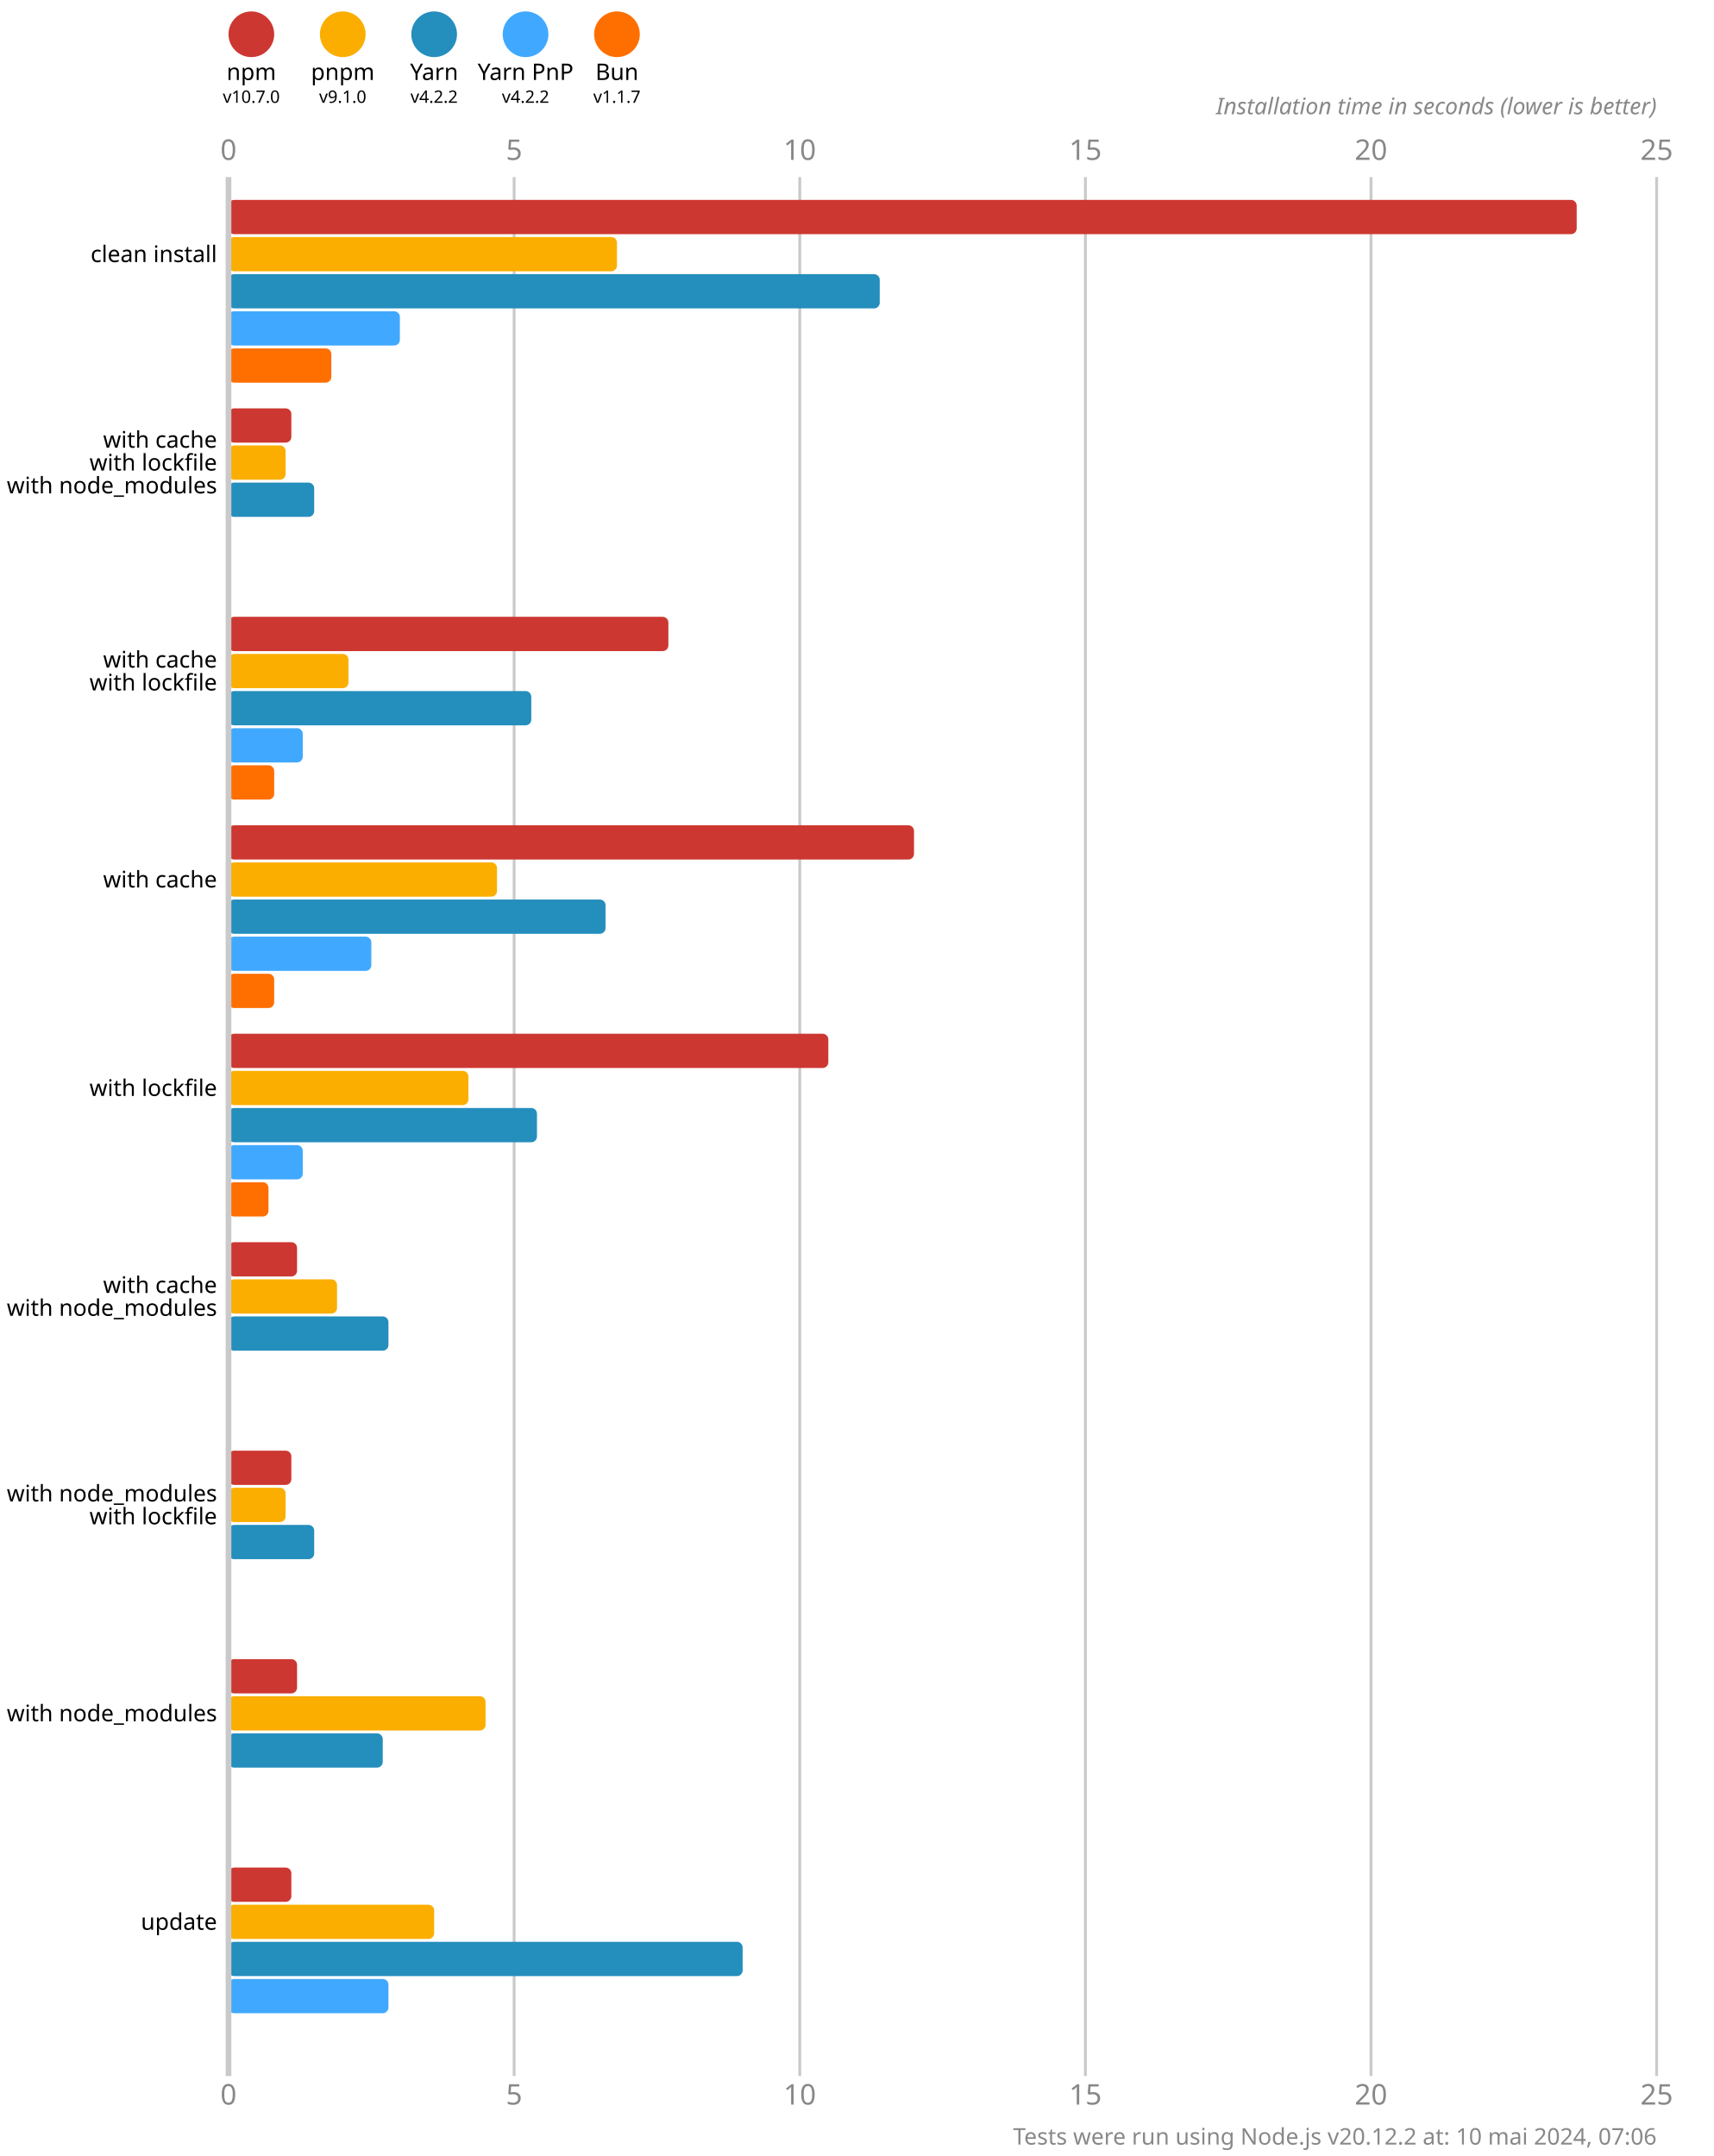
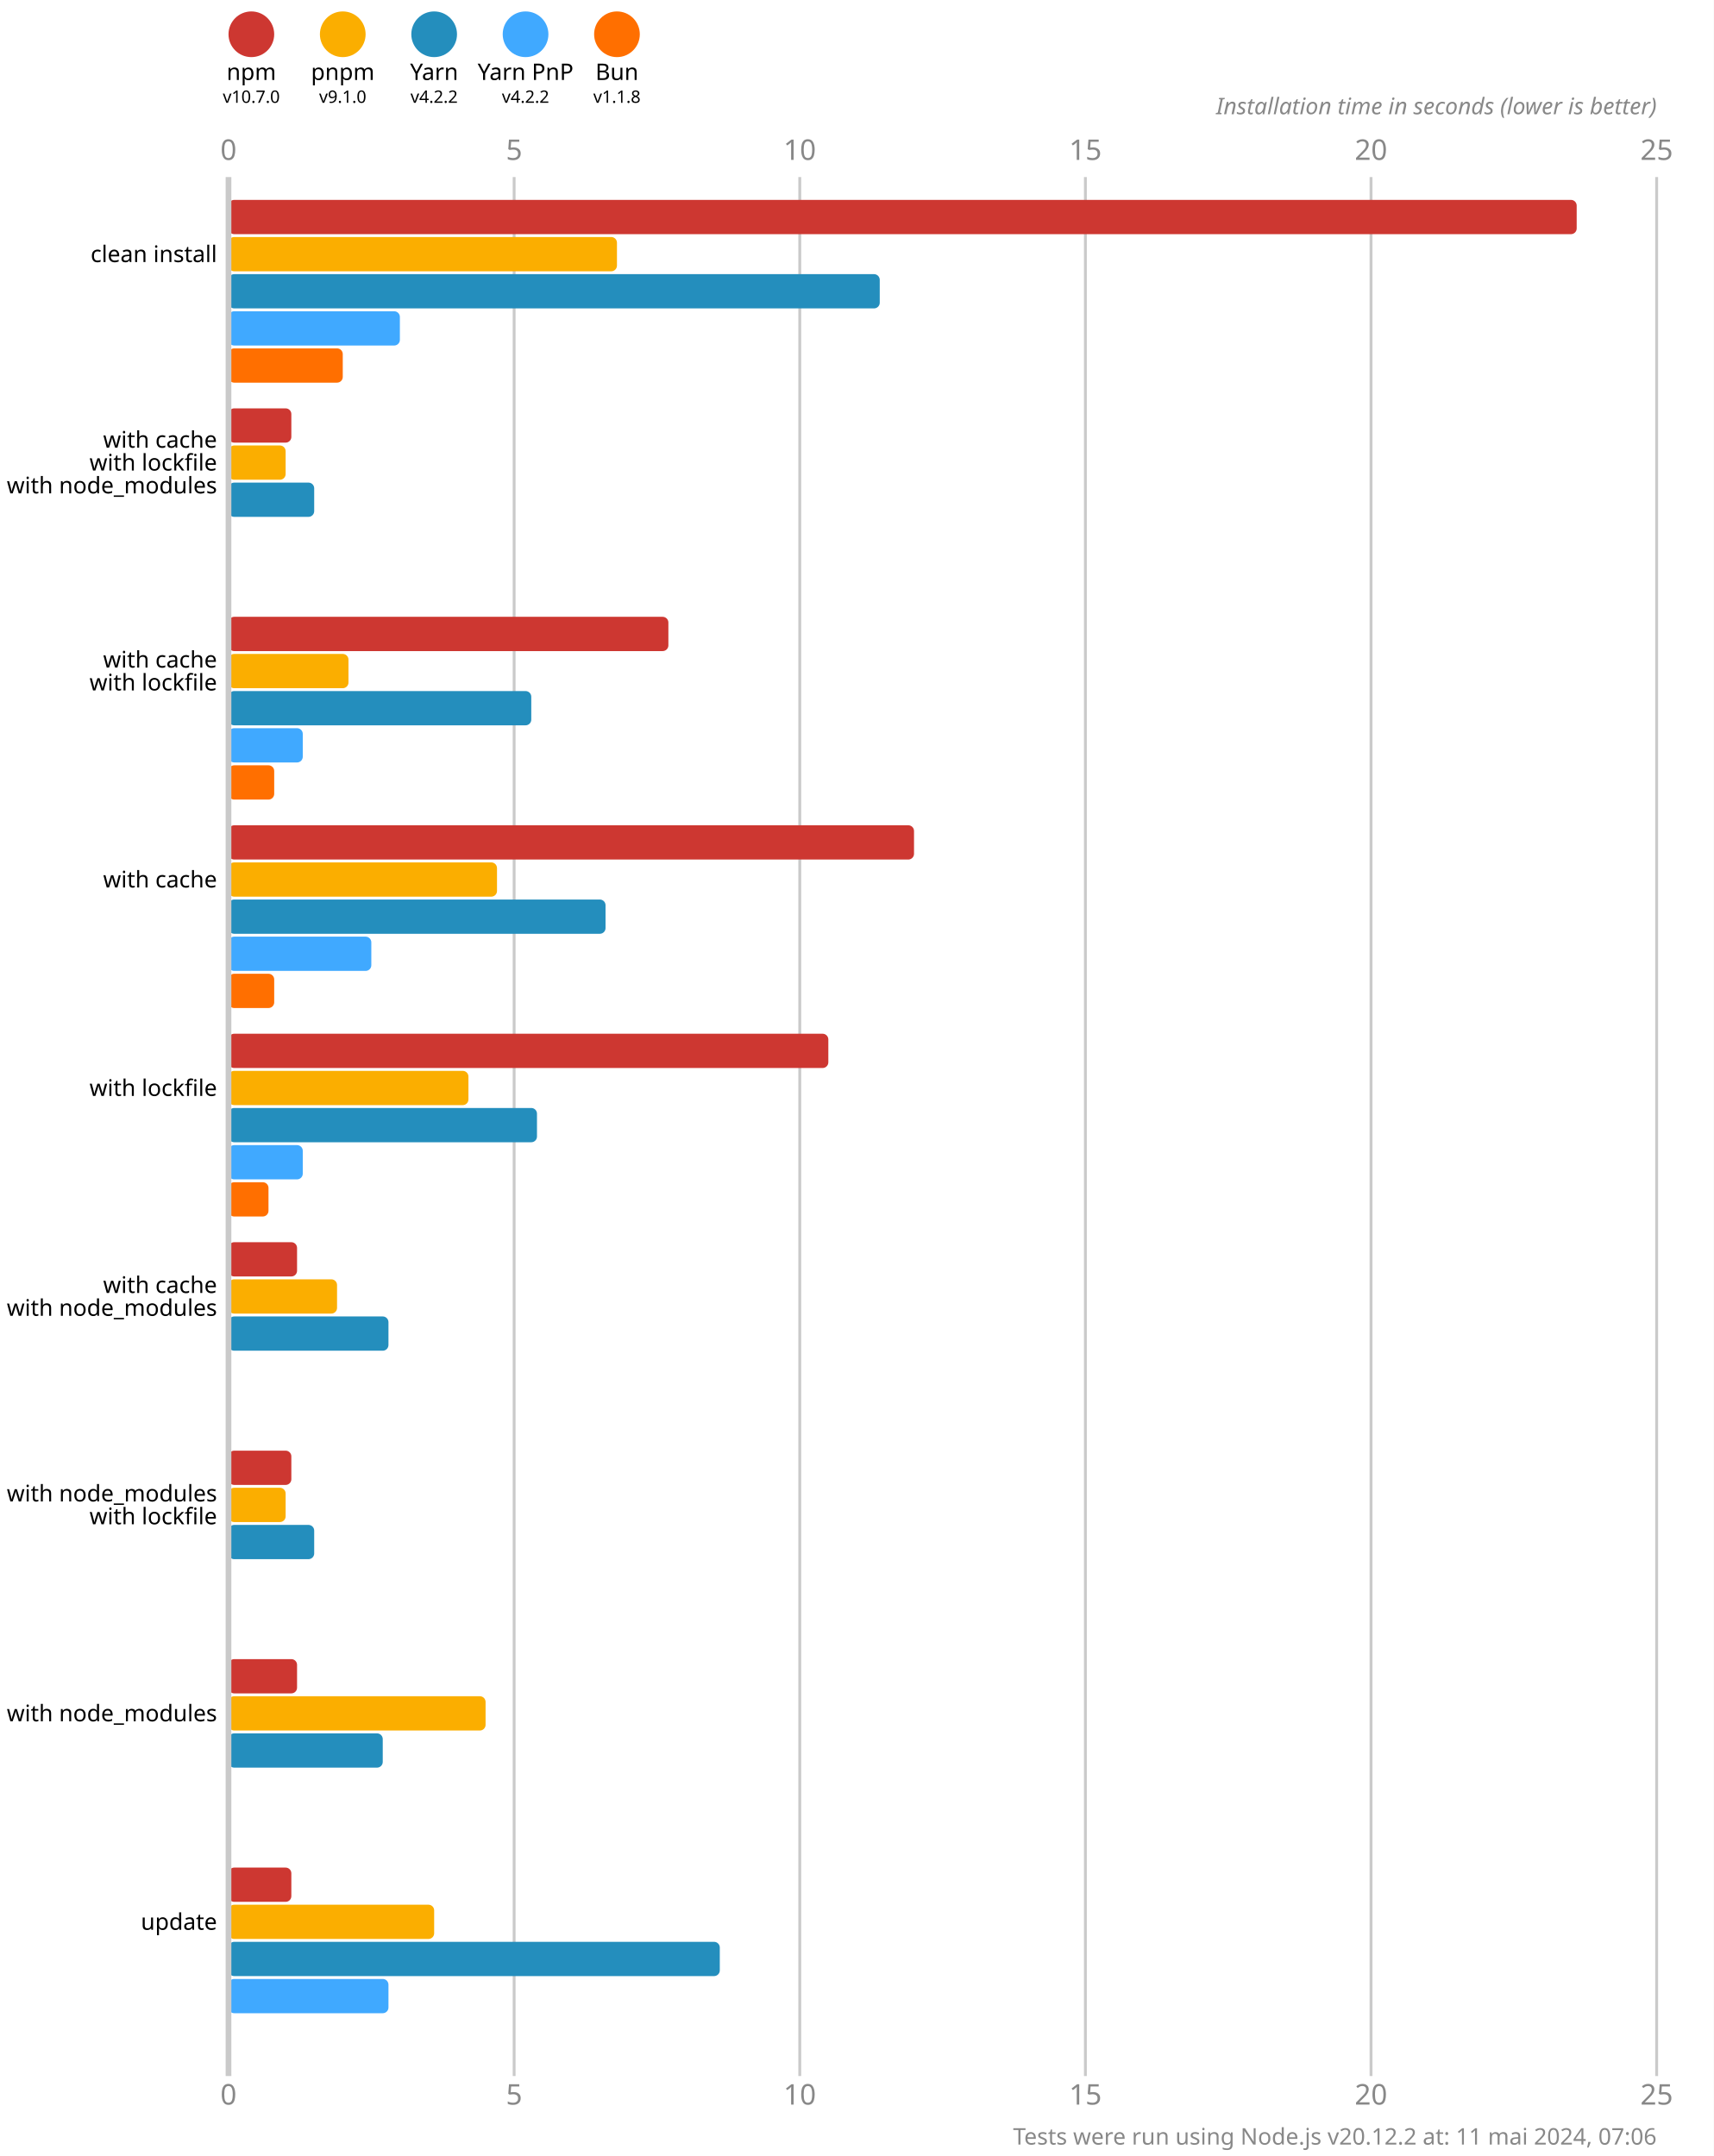
<svg xmlns="http://www.w3.org/2000/svg" version="1.1" viewBox="0 0 300 377.5">
  <style>
    .font { font-family: sans-serif; }
    .s3 { font-size: 3px; }
    .s4 { font-size: 4px; }
    .s5 { font-size: 5px; }
    .line { stroke: #cacaca; }
    .width { stroke-width: 0.5; }
    .text { fill: #888; }
  </style>
  <rect x="0" y="0" width="300" height="377.5" fill="#fff" />
  <circle cx="44" cy="6" r="4" fill="#cd3731" />
  <text x="44" y="14" class="font s4" text-anchor="middle">npm</text>
  <text x="44" y="18" class="font s3" text-anchor="middle">v10.7.0</text>
  <circle cx="60" cy="6" r="4" fill="#fbae00" />
  <text x="60" y="14" class="font s4" text-anchor="middle">pnpm</text>
  <text x="60" y="18" class="font s3" text-anchor="middle">v9.1.0</text>
  <circle cx="76" cy="6" r="4" fill="#248ebd" />
  <text x="76" y="14" class="font s4" text-anchor="middle">Yarn</text>
  <text x="76" y="18" class="font s3" text-anchor="middle">v4.2.2</text>
  <circle cx="92" cy="6" r="4" fill="#40a9ff" />
  <text x="92" y="14" class="font s4" text-anchor="middle">Yarn PnP</text>
  <text x="92" y="18" class="font s3" text-anchor="middle">v4.2.2</text>
  <circle cx="108" cy="6" r="4" fill="#ff6f00" />
  <text x="108" y="14" class="font s4" text-anchor="middle">Bun</text>
-   <text x="108" y="18" class="font s3" text-anchor="middle">v1.1.7</text>
+   <text x="108" y="18" class="font s3" text-anchor="middle">v1.1.8</text>
  <text x="40" y="28" class="font s5 text" text-anchor="middle">0</text>
  <text x="40" y="368.5" class="font s5 text" text-anchor="middle">0</text>
  <line x1="90" y1="31" x2="90" y2="363.5" class="line width" />
  <text x="90" y="28" class="font s5 text" text-anchor="middle">5</text>
  <text x="90" y="368.5" class="font s5 text" text-anchor="middle">5</text>
  <line x1="140" y1="31" x2="140" y2="363.5" class="line width" />
  <text x="140" y="28" class="font s5 text" text-anchor="middle">10</text>
  <text x="140" y="368.5" class="font s5 text" text-anchor="middle">10</text>
  <line x1="190" y1="31" x2="190" y2="363.5" class="line width" />
  <text x="190" y="28" class="font s5 text" text-anchor="middle">15</text>
  <text x="190" y="368.5" class="font s5 text" text-anchor="middle">15</text>
  <line x1="240" y1="31" x2="240" y2="363.5" class="line width" />
  <text x="240" y="28" class="font s5 text" text-anchor="middle">20</text>
  <text x="240" y="368.5" class="font s5 text" text-anchor="middle">20</text>
  <line x1="290" y1="31" x2="290" y2="363.5" class="line width" />
  <text x="290" y="28" class="font s5 text" text-anchor="middle">25</text>
  <text x="290" y="368.5" class="font s5 text" text-anchor="middle">25</text>
  <text x="290" y="20" class="font s4 text" font-style="italic" text-anchor="end">Installation time in seconds (lower is better)</text>
  <rect x="40" y="35" width="236" height="6" fill="#cd3731" rx="1" ry="1" />
  <rect x="40" y="41.5" width="68" height="6" fill="#fbae00" rx="1" ry="1" />
  <rect x="40" y="48" width="114" height="6" fill="#248ebd" rx="1" ry="1" />
  <rect x="40" y="54.5" width="30" height="6" fill="#40a9ff" rx="1" ry="1" />
-   <rect x="40" y="61" width="18" height="6" fill="#ff6f00" rx="1" ry="1" />
+   <rect x="40" y="61" width="20" height="6" fill="#ff6f00" rx="1" ry="1" />
  <rect x="40" y="71.5" width="11" height="6" fill="#cd3731" rx="1" ry="1" />
  <rect x="40" y="78" width="10" height="6" fill="#fbae00" rx="1" ry="1" />
  <rect x="40" y="84.5" width="15" height="6" fill="#248ebd" rx="1" ry="1" />
  <rect x="40" y="91" width="0" height="6" fill="#40a9ff" rx="1" ry="1" />
  <rect x="40" y="97.5" width="0" height="6" fill="#ff6f00" rx="1" ry="1" />
  <rect x="40" y="108" width="77" height="6" fill="#cd3731" rx="1" ry="1" />
  <rect x="40" y="114.5" width="21" height="6" fill="#fbae00" rx="1" ry="1" />
  <rect x="40" y="121" width="53" height="6" fill="#248ebd" rx="1" ry="1" />
  <rect x="40" y="127.5" width="13" height="6" fill="#40a9ff" rx="1" ry="1" />
  <rect x="40" y="134" width="8" height="6" fill="#ff6f00" rx="1" ry="1" />
  <rect x="40" y="144.5" width="120" height="6" fill="#cd3731" rx="1" ry="1" />
  <rect x="40" y="151" width="47" height="6" fill="#fbae00" rx="1" ry="1" />
  <rect x="40" y="157.5" width="66" height="6" fill="#248ebd" rx="1" ry="1" />
  <rect x="40" y="164" width="25" height="6" fill="#40a9ff" rx="1" ry="1" />
  <rect x="40" y="170.5" width="8" height="6" fill="#ff6f00" rx="1" ry="1" />
  <rect x="40" y="181" width="105" height="6" fill="#cd3731" rx="1" ry="1" />
  <rect x="40" y="187.5" width="42" height="6" fill="#fbae00" rx="1" ry="1" />
  <rect x="40" y="194" width="54" height="6" fill="#248ebd" rx="1" ry="1" />
  <rect x="40" y="200.5" width="13" height="6" fill="#40a9ff" rx="1" ry="1" />
  <rect x="40" y="207" width="7" height="6" fill="#ff6f00" rx="1" ry="1" />
  <rect x="40" y="217.5" width="12" height="6" fill="#cd3731" rx="1" ry="1" />
  <rect x="40" y="224" width="19" height="6" fill="#fbae00" rx="1" ry="1" />
  <rect x="40" y="230.5" width="28" height="6" fill="#248ebd" rx="1" ry="1" />
  <rect x="40" y="237" width="0" height="6" fill="#40a9ff" rx="1" ry="1" />
  <rect x="40" y="243.5" width="0" height="6" fill="#ff6f00" rx="1" ry="1" />
  <rect x="40" y="254" width="11" height="6" fill="#cd3731" rx="1" ry="1" />
  <rect x="40" y="260.5" width="10" height="6" fill="#fbae00" rx="1" ry="1" />
  <rect x="40" y="267" width="15" height="6" fill="#248ebd" rx="1" ry="1" />
  <rect x="40" y="273.5" width="0" height="6" fill="#40a9ff" rx="1" ry="1" />
  <rect x="40" y="280" width="0" height="6" fill="#ff6f00" rx="1" ry="1" />
  <rect x="40" y="290.5" width="12" height="6" fill="#cd3731" rx="1" ry="1" />
  <rect x="40" y="297" width="45" height="6" fill="#fbae00" rx="1" ry="1" />
  <rect x="40" y="303.5" width="27" height="6" fill="#248ebd" rx="1" ry="1" />
  <rect x="40" y="310" width="0" height="6" fill="#40a9ff" rx="1" ry="1" />
  <rect x="40" y="316.5" width="0" height="6" fill="#ff6f00" rx="1" ry="1" />
  <rect x="40" y="327" width="11" height="6" fill="#cd3731" rx="1" ry="1" />
  <rect x="40" y="333.5" width="36" height="6" fill="#fbae00" rx="1" ry="1" />
-   <rect x="40" y="340" width="90" height="6" fill="#248ebd" rx="1" ry="1" />
+   <rect x="40" y="340" width="86" height="6" fill="#248ebd" rx="1" ry="1" />
  <rect x="40" y="346.5" width="28" height="6" fill="#40a9ff" rx="1" ry="1" />
  <rect x="40" y="353" width="0" height="6" fill="#ff6f00" rx="1" ry="1" />
  <line x1="40" y1="31" x2="40" y2="363.5" class="line" />
  <text x="38" y="44.5" class="font s4" dominant-baseline="middle" text-anchor="end">clean install</text>
  <text x="38" y="77" class="font s4" dominant-baseline="middle" text-anchor="end">with cache</text>
  <text x="38" y="81" class="font s4" dominant-baseline="middle" text-anchor="end">with lockfile</text>
  <text x="38" y="85" class="font s4" dominant-baseline="middle" text-anchor="end">with node_modules</text>
  <text x="38" y="115.5" class="font s4" dominant-baseline="middle" text-anchor="end">with cache</text>
  <text x="38" y="119.5" class="font s4" dominant-baseline="middle" text-anchor="end">with lockfile</text>
  <text x="38" y="154" class="font s4" dominant-baseline="middle" text-anchor="end">with cache</text>
  <text x="38" y="190.5" class="font s4" dominant-baseline="middle" text-anchor="end">with lockfile</text>
  <text x="38" y="225" class="font s4" dominant-baseline="middle" text-anchor="end">with cache</text>
  <text x="38" y="229" class="font s4" dominant-baseline="middle" text-anchor="end">with node_modules</text>
  <text x="38" y="261.5" class="font s4" dominant-baseline="middle" text-anchor="end">with node_modules</text>
  <text x="38" y="265.5" class="font s4" dominant-baseline="middle" text-anchor="end">with lockfile</text>
  <text x="38" y="300" class="font s4" dominant-baseline="middle" text-anchor="end">with node_modules</text>
  <text x="38" y="336.5" class="font s4" dominant-baseline="middle" text-anchor="end">update</text>
-   <text x="290" y="375.5" class="font s4 text" text-anchor="end">Tests were run using Node.js v20.12.2 at: 10 mai 2024, 07:06</text>
+   <text x="290" y="375.5" class="font s4 text" text-anchor="end">Tests were run using Node.js v20.12.2 at: 11 mai 2024, 07:06</text>
</svg>
